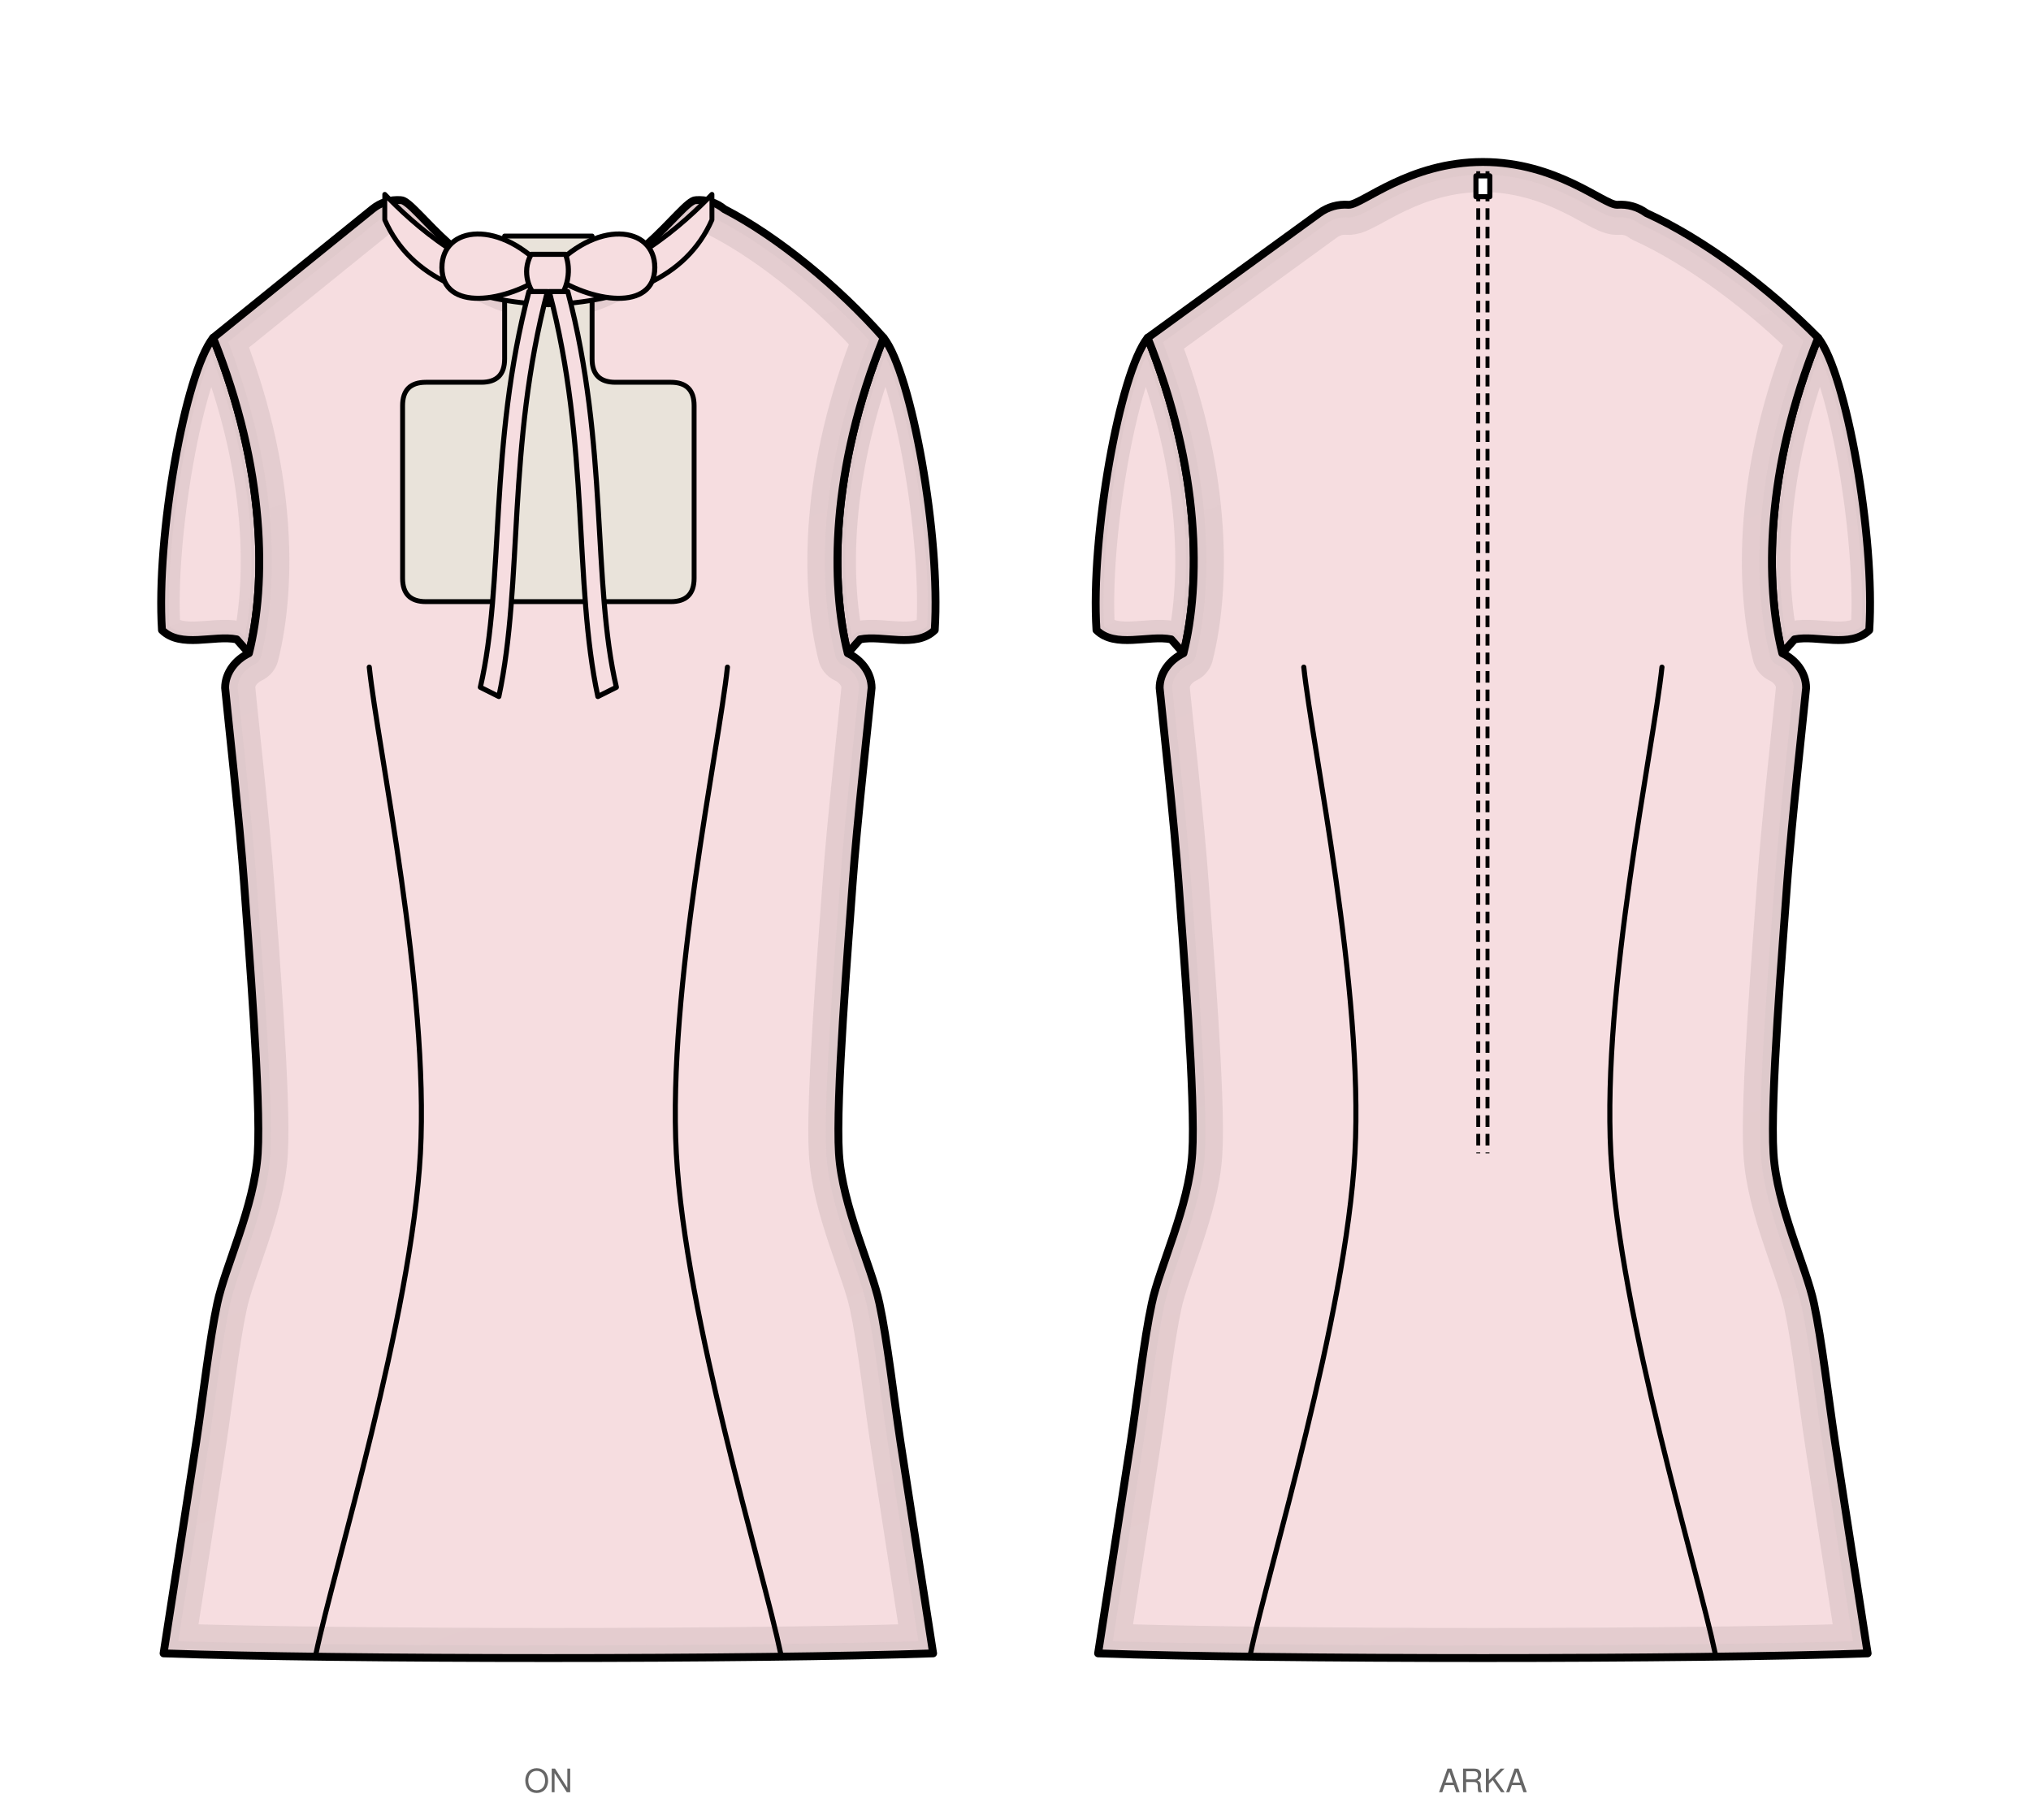
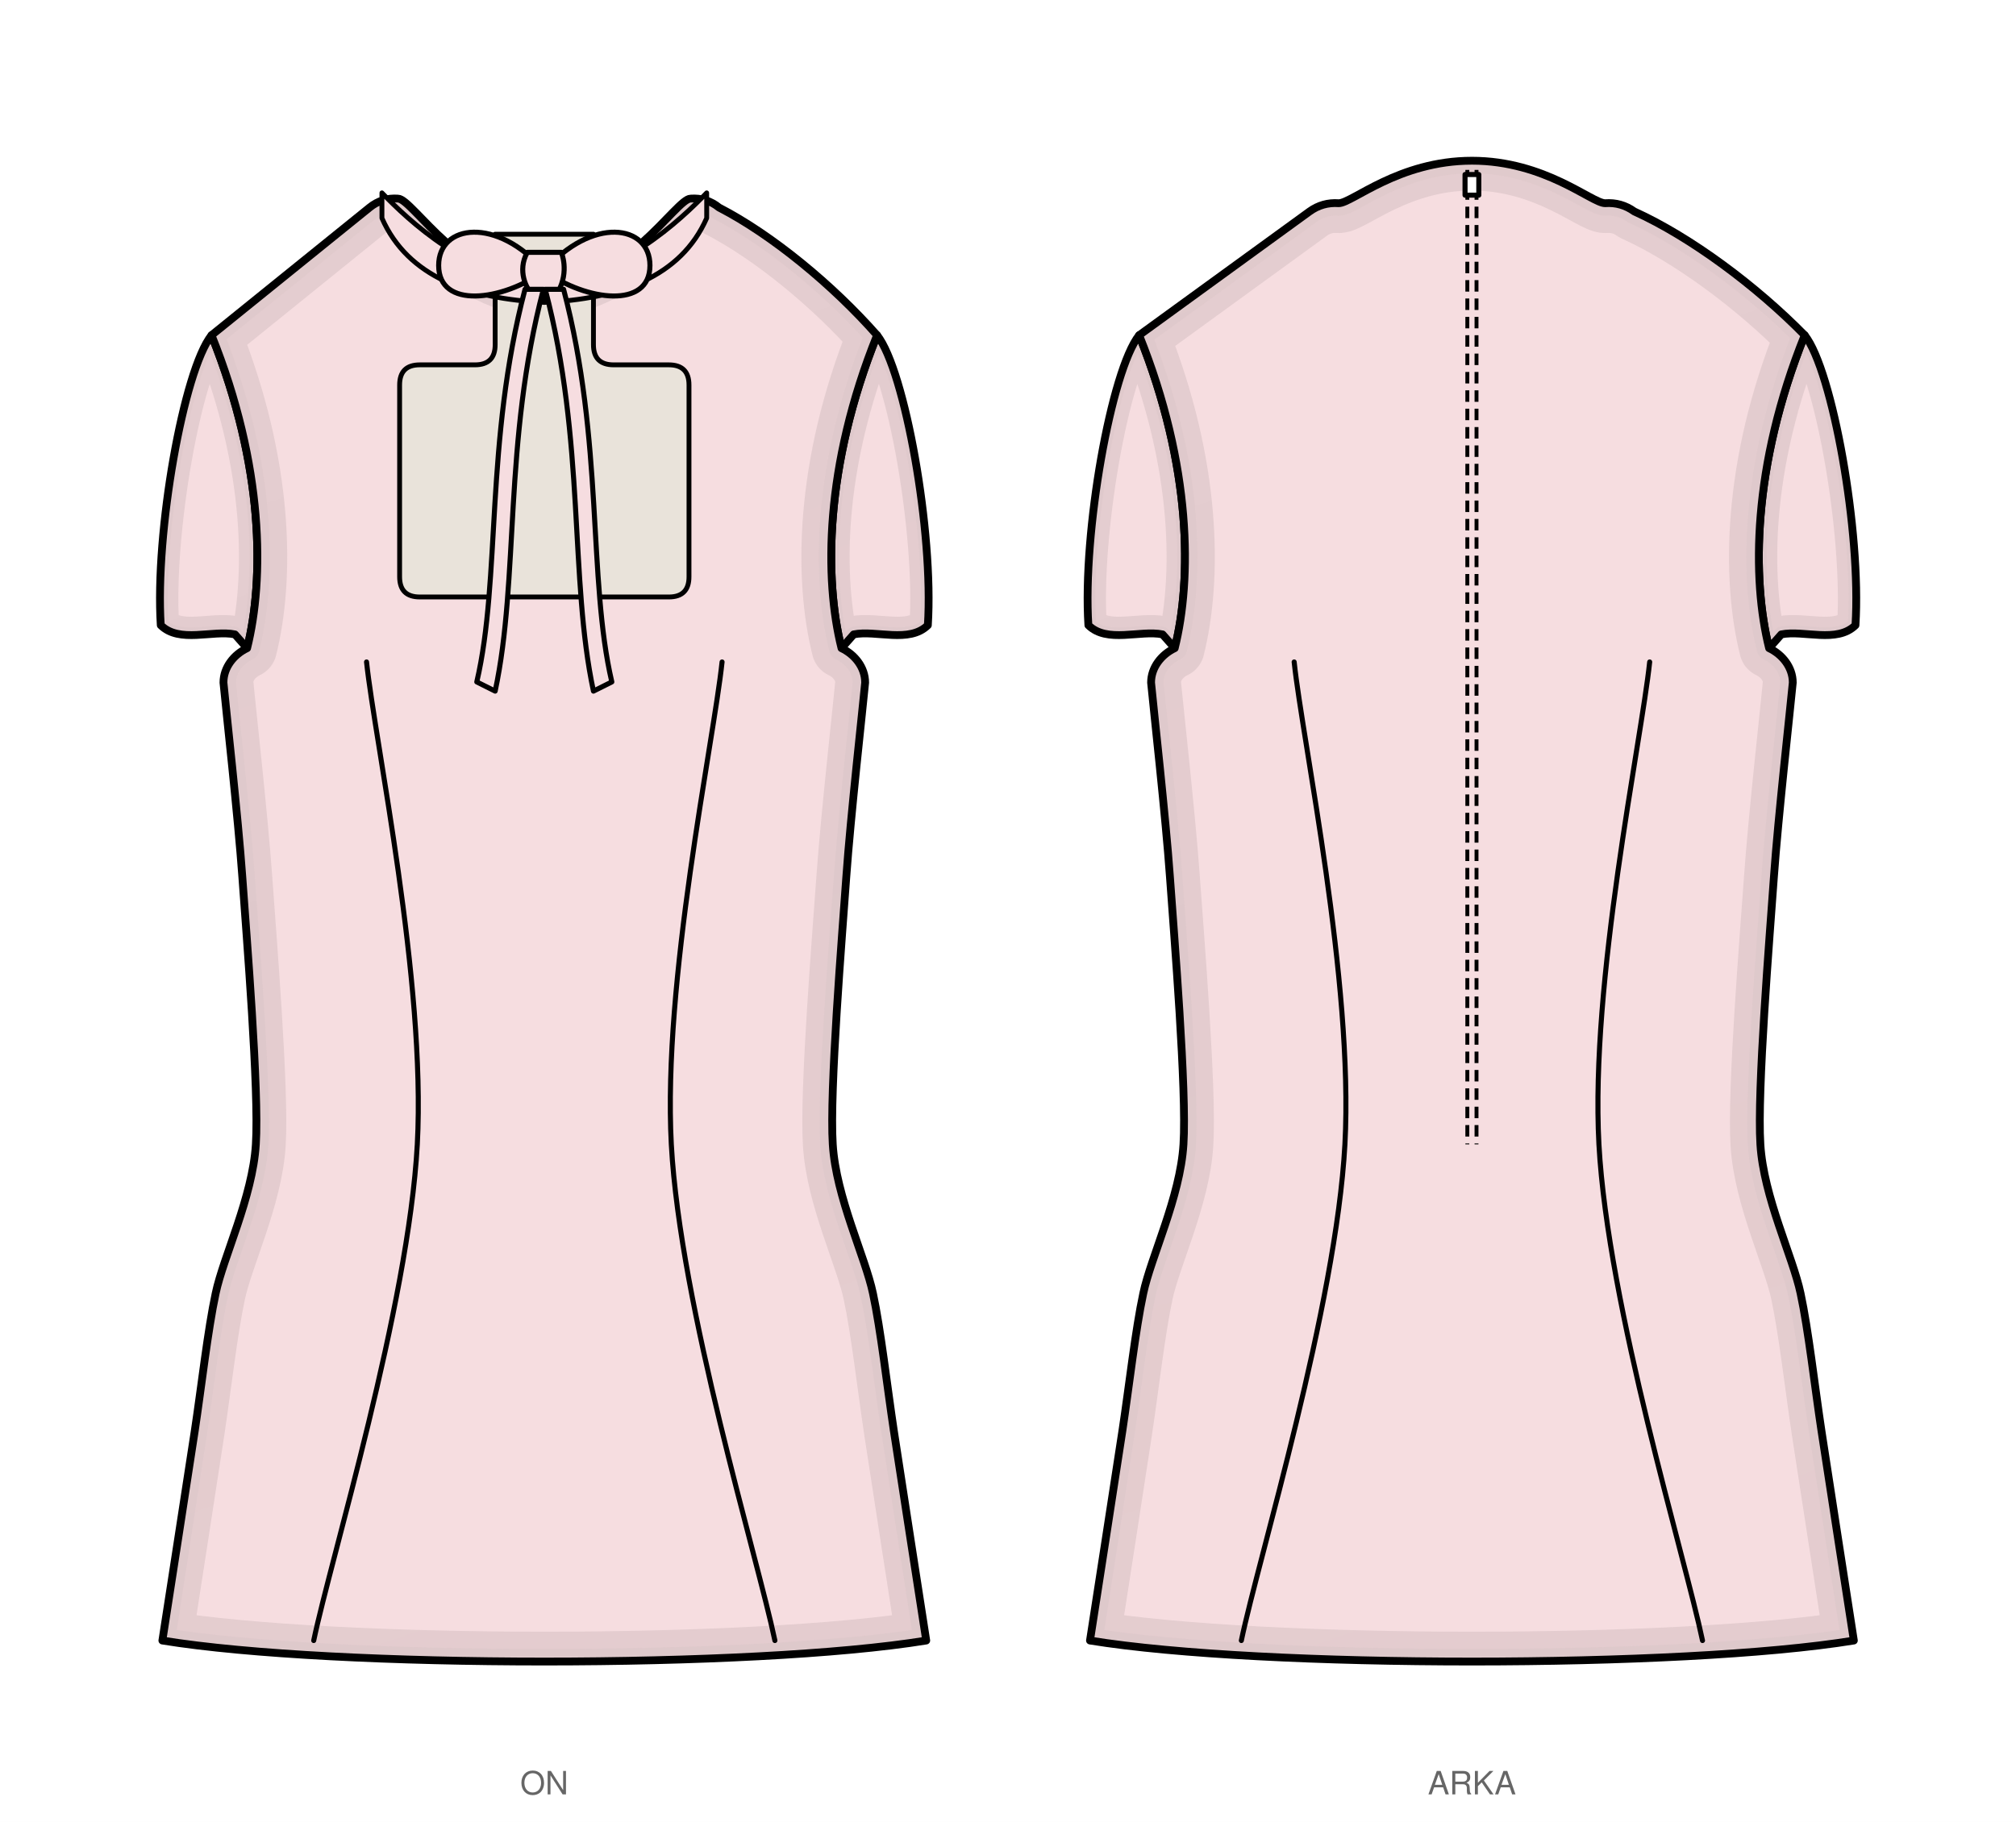
- <svg xmlns="http://www.w3.org/2000/svg" viewBox="0 0 877.8 786.5" width="877.8mm" height="786.5mm" data-siluet="v1" data-kaynak="8966a923dc6435a486e2c2d478de082db27dd674b1f401feff889bd11e55f903">
-   <rect width="877.8" height="786.5" fill="#fff" />
+ <svg xmlns="http://www.w3.org/2000/svg" viewBox="0 0 877.8 793.5" width="877.8mm" height="793.5mm" data-siluet="v1" data-kaynak="8966a923dc6435a486e2c2d478de082db27dd674b1f401feff889bd11e55f903">
+   <rect width="877.8" height="793.5" fill="#fff" />
  <g transform="translate(237.0 84.0)" data-gorunum="on">
    <clipPath id="kp-kolRon-1">
      <path d="M 144.9 62.0 C 157.0 77.2 169.6 147.9 167.0 188.3 C 158.9 196.3 144.4 190.3 134.7 192.3 L 129.4 198.3 C 121.9 168.3 121.9 119.2 144.9 62.0 Z" />
    </clipPath>
    <path d="M 144.9 62.0 C 157.0 77.2 169.6 147.9 167.0 188.3 C 158.9 196.3 144.4 190.3 134.7 192.3 L 129.4 198.3 C 121.9 168.3 121.9 119.2 144.9 62.0 Z" fill="#f6dde0" stroke="none" />
    <linearGradient id="kp-kolRon-1-g" x1="0" y1="0" x2="0.35" y2="1">
      <stop offset="0" stop-color="#fff" stop-opacity="0" />
      <stop offset="0.45" stop-color="#fff" stop-opacity="0.35" />
      <stop offset="1" stop-color="#fff" stop-opacity="1" />
    </linearGradient>
    <mask id="kp-kolRon-1-m">
      <rect x="-9999" y="-9999" width="19998" height="19998" fill="url(#kp-kolRon-1-g)" />
    </mask>
    <g clip-path="url(#kp-kolRon-1)" mask="url(#kp-kolRon-1-m)">
      <path d="M 144.9 62.0 C 157.0 77.2 169.6 147.9 167.0 188.3 C 158.9 196.3 144.4 190.3 134.7 192.3 L 129.4 198.3 C 121.9 168.3 121.9 119.2 144.9 62.0 Z" fill="none" stroke="#c7b3b5" stroke-width="16" stroke-linejoin="round" stroke-linecap="round" opacity="0.72" />
      <path d="M 144.9 62.0 C 157.0 77.2 169.6 147.9 167.0 188.3 C 158.9 196.3 144.4 190.3 134.7 192.3 L 129.4 198.3 C 121.9 168.3 121.9 119.2 144.9 62.0 Z" fill="none" stroke="#c7b3b5" stroke-width="6.72" stroke-linejoin="round" stroke-linecap="round" opacity="0.58" />
    </g>
    <path d="M 144.9 62.0 C 157.0 77.2 169.6 147.9 167.0 188.3 C 158.9 196.3 144.4 190.3 134.7 192.3 L 129.4 198.3 C 121.9 168.3 121.9 119.2 144.9 62.0 Z" fill="none" stroke="#000" stroke-width="3.4" stroke-linejoin="round" stroke-linecap="round" />
    <clipPath id="kp-kolLon-2">
      <path d="M -144.9 62.0 C -157.0 77.2 -169.6 147.9 -167.0 188.3 C -158.9 196.3 -144.4 190.3 -134.7 192.3 L -129.4 198.3 C -121.9 168.3 -121.9 119.2 -144.9 62.0 Z" />
    </clipPath>
    <path d="M -144.9 62.0 C -157.0 77.2 -169.6 147.9 -167.0 188.3 C -158.9 196.3 -144.4 190.3 -134.7 192.3 L -129.4 198.3 C -121.9 168.3 -121.9 119.2 -144.9 62.0 Z" fill="#f6dde0" stroke="none" />
    <linearGradient id="kp-kolLon-2-g" x1="0" y1="0" x2="0.35" y2="1">
      <stop offset="0" stop-color="#fff" stop-opacity="0" />
      <stop offset="0.45" stop-color="#fff" stop-opacity="0.35" />
      <stop offset="1" stop-color="#fff" stop-opacity="1" />
    </linearGradient>
    <mask id="kp-kolLon-2-m">
      <rect x="-9999" y="-9999" width="19998" height="19998" fill="url(#kp-kolLon-2-g)" />
    </mask>
    <g clip-path="url(#kp-kolLon-2)" mask="url(#kp-kolLon-2-m)">
      <path d="M -144.9 62.0 C -157.0 77.2 -169.6 147.9 -167.0 188.3 C -158.9 196.3 -144.4 190.3 -134.7 192.3 L -129.4 198.3 C -121.9 168.3 -121.9 119.2 -144.9 62.0 Z" fill="none" stroke="#c7b3b5" stroke-width="16" stroke-linejoin="round" stroke-linecap="round" opacity="0.72" />
      <path d="M -144.9 62.0 C -157.0 77.2 -169.6 147.9 -167.0 188.3 C -158.9 196.3 -144.4 190.3 -134.7 192.3 L -129.4 198.3 C -121.9 168.3 -121.9 119.2 -144.9 62.0 Z" fill="none" stroke="#c7b3b5" stroke-width="6.72" stroke-linejoin="round" stroke-linecap="round" opacity="0.58" />
    </g>
    <path d="M -144.9 62.0 C -157.0 77.2 -169.6 147.9 -167.0 188.3 C -158.9 196.3 -144.4 190.3 -134.7 192.3 L -129.4 198.3 C -121.9 168.3 -121.9 119.2 -144.9 62.0 Z" fill="none" stroke="#000" stroke-width="3.4" stroke-linejoin="round" stroke-linecap="round" />
    <clipPath id="kp-govdeon-0">
-       <path d="M 0.0 40.9 C 35.0 40.9 57.3 2.5 63.7 2.5 Q 70.7 2.0 76.1 6.4 C 99.2 18.3 125.7 40.2 144.9 62.0 C 121.9 119.2 121.9 168.3 129.4 198.3 C 135.1 201.0 139.7 206.6 139.7 213.3 C 138.7 224.0 133.3 272.3 131.5 297.8 C 129.7 323.2 124.1 391.4 125.6 414.4 C 127.0 437.4 139.8 463.5 143.1 479.3 C 146.5 495.1 149.3 520.0 152.2 539.2 C 155.1 558.3 164.5 618.9 166.3 630.5 C 91.5 633.2 -91.5 633.2 -166.3 630.5 C -164.5 618.9 -155.1 558.3 -152.2 539.2 C -149.3 520.0 -146.5 495.1 -143.1 479.3 C -139.8 463.5 -127.0 437.4 -125.6 414.4 C -124.1 391.4 -129.7 323.2 -131.5 297.8 C -133.3 272.3 -138.7 224.0 -139.7 213.3 C -139.7 206.6 -135.1 201.0 -129.4 198.3 C -121.9 168.3 -121.9 119.2 -144.9 62.0 L -76.1 6.4 Q -70.7 2.0 -63.7 2.5 C -57.3 2.5 -35.0 40.9 0.0 40.9 Z" />
+       <path d="M 0.0 40.9 C 35.0 40.9 57.3 2.5 63.7 2.5 Q 70.7 2.0 76.1 6.4 C 99.2 18.3 125.7 40.2 144.9 62.0 C 121.9 119.2 121.9 168.3 129.4 198.3 C 135.1 201.0 139.7 206.6 139.7 213.3 C 138.7 224.0 133.3 272.3 131.5 297.8 C 129.7 323.2 124.1 391.4 125.6 414.4 C 127.0 437.4 139.8 463.5 143.1 479.3 C 146.5 495.1 149.3 520.0 152.2 539.2 C 155.1 558.3 164.5 618.9 166.3 630.5 C 91.5 642.7 -91.5 642.7 -166.3 630.5 C -164.5 618.9 -155.1 558.3 -152.2 539.2 C -149.3 520.0 -146.5 495.1 -143.1 479.3 C -139.8 463.5 -127.0 437.4 -125.6 414.4 C -124.1 391.4 -129.7 323.2 -131.5 297.8 C -133.3 272.3 -138.7 224.0 -139.7 213.3 C -139.7 206.6 -135.1 201.0 -129.4 198.3 C -121.9 168.3 -121.9 119.2 -144.9 62.0 L -76.1 6.4 Q -70.7 2.0 -63.7 2.5 C -57.3 2.5 -35.0 40.9 0.0 40.9 Z" />
    </clipPath>
-     <path d="M 0.0 40.9 C 35.0 40.9 57.3 2.5 63.7 2.5 Q 70.7 2.0 76.1 6.4 C 99.2 18.3 125.7 40.2 144.9 62.0 C 121.9 119.2 121.9 168.3 129.4 198.3 C 135.1 201.0 139.7 206.6 139.7 213.3 C 138.7 224.0 133.3 272.3 131.5 297.8 C 129.7 323.2 124.1 391.4 125.6 414.4 C 127.0 437.4 139.8 463.5 143.1 479.3 C 146.5 495.1 149.3 520.0 152.2 539.2 C 155.1 558.3 164.5 618.9 166.3 630.5 C 91.5 633.2 -91.5 633.2 -166.3 630.5 C -164.5 618.9 -155.1 558.3 -152.2 539.2 C -149.3 520.0 -146.5 495.1 -143.1 479.3 C -139.8 463.5 -127.0 437.4 -125.6 414.4 C -124.1 391.4 -129.7 323.2 -131.5 297.8 C -133.3 272.3 -138.7 224.0 -139.7 213.3 C -139.7 206.6 -135.1 201.0 -129.4 198.3 C -121.9 168.3 -121.9 119.2 -144.9 62.0 L -76.1 6.4 Q -70.7 2.0 -63.7 2.5 C -57.3 2.5 -35.0 40.9 0.0 40.9 Z" fill="#f6dde0" stroke="none" />
+     <path d="M 0.0 40.9 C 35.0 40.9 57.3 2.5 63.7 2.5 Q 70.7 2.0 76.1 6.4 C 99.2 18.3 125.7 40.2 144.9 62.0 C 121.9 119.2 121.9 168.3 129.4 198.3 C 135.1 201.0 139.7 206.6 139.7 213.3 C 138.7 224.0 133.3 272.3 131.5 297.8 C 129.7 323.2 124.1 391.4 125.6 414.4 C 127.0 437.4 139.8 463.5 143.1 479.3 C 146.5 495.1 149.3 520.0 152.2 539.2 C 155.1 558.3 164.5 618.9 166.3 630.5 C 91.5 642.7 -91.5 642.7 -166.3 630.5 C -164.5 618.9 -155.1 558.3 -152.2 539.2 C -149.3 520.0 -146.5 495.1 -143.1 479.3 C -139.8 463.5 -127.0 437.4 -125.6 414.4 C -124.1 391.4 -129.7 323.2 -131.5 297.8 C -133.3 272.3 -138.7 224.0 -139.7 213.3 C -139.7 206.6 -135.1 201.0 -129.4 198.3 C -121.9 168.3 -121.9 119.2 -144.9 62.0 L -76.1 6.4 Q -70.7 2.0 -63.7 2.5 C -57.3 2.5 -35.0 40.9 0.0 40.9 Z" fill="#f6dde0" stroke="none" />
    <linearGradient id="kp-govdeon-0-g" x1="0" y1="0" x2="0.35" y2="1">
      <stop offset="0" stop-color="#fff" stop-opacity="0" />
      <stop offset="0.45" stop-color="#fff" stop-opacity="0.35" />
      <stop offset="1" stop-color="#fff" stop-opacity="1" />
    </linearGradient>
    <mask id="kp-govdeon-0-m">
      <rect x="-9999" y="-9999" width="19998" height="19998" fill="url(#kp-govdeon-0-g)" />
    </mask>
    <g clip-path="url(#kp-govdeon-0)" mask="url(#kp-govdeon-0-m)">
-       <path d="M 0.0 40.9 C 35.0 40.9 57.3 2.5 63.7 2.5 Q 70.7 2.0 76.1 6.4 C 99.2 18.3 125.7 40.2 144.9 62.0 C 121.9 119.2 121.9 168.3 129.4 198.3 C 135.1 201.0 139.7 206.6 139.7 213.3 C 138.7 224.0 133.3 272.3 131.5 297.8 C 129.7 323.2 124.1 391.4 125.6 414.4 C 127.0 437.4 139.8 463.5 143.1 479.3 C 146.5 495.1 149.3 520.0 152.2 539.2 C 155.1 558.3 164.5 618.9 166.3 630.5 C 91.5 633.2 -91.5 633.2 -166.3 630.5 C -164.5 618.9 -155.1 558.3 -152.2 539.2 C -149.3 520.0 -146.5 495.1 -143.1 479.3 C -139.8 463.5 -127.0 437.4 -125.6 414.4 C -124.1 391.4 -129.7 323.2 -131.5 297.8 C -133.3 272.3 -138.7 224.0 -139.7 213.3 C -139.7 206.6 -135.1 201.0 -129.4 198.3 C -121.9 168.3 -121.9 119.2 -144.9 62.0 L -76.1 6.4 Q -70.7 2.0 -63.7 2.5 C -57.3 2.5 -35.0 40.9 0.0 40.9 Z" fill="none" stroke="#c7b3b5" stroke-width="26" stroke-linejoin="round" stroke-linecap="round" opacity="0.72" />
-       <path d="M 0.0 40.9 C 35.0 40.9 57.3 2.5 63.7 2.5 Q 70.7 2.0 76.1 6.4 C 99.2 18.3 125.7 40.2 144.9 62.0 C 121.9 119.2 121.9 168.3 129.4 198.3 C 135.1 201.0 139.7 206.6 139.7 213.3 C 138.7 224.0 133.3 272.3 131.5 297.8 C 129.7 323.2 124.1 391.4 125.6 414.4 C 127.0 437.4 139.8 463.5 143.1 479.3 C 146.5 495.1 149.3 520.0 152.2 539.2 C 155.1 558.3 164.5 618.9 166.3 630.5 C 91.5 633.2 -91.5 633.2 -166.3 630.5 C -164.5 618.9 -155.1 558.3 -152.2 539.2 C -149.3 520.0 -146.5 495.1 -143.1 479.3 C -139.8 463.5 -127.0 437.4 -125.6 414.4 C -124.1 391.4 -129.7 323.2 -131.5 297.8 C -133.3 272.3 -138.7 224.0 -139.7 213.3 C -139.7 206.6 -135.1 201.0 -129.4 198.3 C -121.9 168.3 -121.9 119.2 -144.9 62.0 L -76.1 6.4 Q -70.7 2.0 -63.7 2.5 C -57.3 2.5 -35.0 40.9 0.0 40.9 Z" fill="none" stroke="#c7b3b5" stroke-width="10.92" stroke-linejoin="round" stroke-linecap="round" opacity="0.58" />
+       <path d="M 0.0 40.9 C 35.0 40.9 57.3 2.5 63.7 2.5 Q 70.7 2.0 76.1 6.4 C 99.2 18.3 125.7 40.2 144.9 62.0 C 121.9 119.2 121.9 168.3 129.4 198.3 C 135.1 201.0 139.7 206.6 139.7 213.3 C 138.7 224.0 133.3 272.3 131.5 297.8 C 129.7 323.2 124.1 391.4 125.6 414.4 C 127.0 437.4 139.8 463.5 143.1 479.3 C 146.5 495.1 149.3 520.0 152.2 539.2 C 155.1 558.3 164.5 618.9 166.3 630.5 C 91.5 642.7 -91.5 642.7 -166.3 630.5 C -164.5 618.9 -155.1 558.3 -152.2 539.2 C -149.3 520.0 -146.5 495.1 -143.1 479.3 C -139.8 463.5 -127.0 437.4 -125.6 414.4 C -124.1 391.4 -129.7 323.2 -131.5 297.8 C -133.3 272.3 -138.7 224.0 -139.7 213.3 C -139.7 206.6 -135.1 201.0 -129.4 198.3 C -121.9 168.3 -121.9 119.2 -144.9 62.0 L -76.1 6.4 Q -70.7 2.0 -63.7 2.5 C -57.3 2.5 -35.0 40.9 0.0 40.9 Z" fill="none" stroke="#c7b3b5" stroke-width="26" stroke-linejoin="round" stroke-linecap="round" opacity="0.72" />
+       <path d="M 0.0 40.9 C 35.0 40.9 57.3 2.5 63.7 2.5 Q 70.7 2.0 76.1 6.4 C 99.2 18.3 125.7 40.2 144.9 62.0 C 121.9 119.2 121.9 168.3 129.4 198.3 C 135.1 201.0 139.7 206.6 139.7 213.3 C 138.7 224.0 133.3 272.3 131.5 297.8 C 129.7 323.2 124.1 391.4 125.6 414.4 C 127.0 437.4 139.8 463.5 143.1 479.3 C 146.5 495.1 149.3 520.0 152.2 539.2 C 155.1 558.3 164.5 618.9 166.3 630.5 C 91.5 642.7 -91.5 642.7 -166.3 630.5 C -164.5 618.9 -155.1 558.3 -152.2 539.2 C -149.3 520.0 -146.5 495.1 -143.1 479.3 C -139.8 463.5 -127.0 437.4 -125.6 414.4 C -124.1 391.4 -129.7 323.2 -131.5 297.8 C -133.3 272.3 -138.7 224.0 -139.7 213.3 C -139.7 206.6 -135.1 201.0 -129.4 198.3 C -121.9 168.3 -121.9 119.2 -144.9 62.0 L -76.1 6.4 Q -70.7 2.0 -63.7 2.5 C -57.3 2.5 -35.0 40.9 0.0 40.9 Z" fill="none" stroke="#c7b3b5" stroke-width="10.92" stroke-linejoin="round" stroke-linecap="round" opacity="0.58" />
    </g>
-     <path d="M 0.0 40.9 C 35.0 40.9 57.3 2.5 63.7 2.5 Q 70.7 2.0 76.1 6.4 C 99.2 18.3 125.7 40.2 144.9 62.0 C 121.9 119.2 121.9 168.3 129.4 198.3 C 135.1 201.0 139.7 206.6 139.7 213.3 C 138.7 224.0 133.3 272.3 131.5 297.8 C 129.7 323.2 124.1 391.4 125.6 414.4 C 127.0 437.4 139.8 463.5 143.1 479.3 C 146.5 495.1 149.3 520.0 152.2 539.2 C 155.1 558.3 164.5 618.9 166.3 630.5 C 91.5 633.2 -91.5 633.2 -166.3 630.5 C -164.5 618.9 -155.1 558.3 -152.2 539.2 C -149.3 520.0 -146.5 495.1 -143.1 479.3 C -139.8 463.5 -127.0 437.4 -125.6 414.4 C -124.1 391.4 -129.7 323.2 -131.5 297.8 C -133.3 272.3 -138.7 224.0 -139.7 213.3 C -139.7 206.6 -135.1 201.0 -129.4 198.3 C -121.9 168.3 -121.9 119.2 -144.9 62.0 L -76.1 6.4 Q -70.7 2.0 -63.7 2.5 C -57.3 2.5 -35.0 40.9 0.0 40.9 Z" fill="none" stroke="#000" stroke-width="3.4" stroke-linejoin="round" stroke-linecap="round" />
-     <path d="M 18.9 18.0 L 18.9 71.1 Q 18.9 81.2 29.0 81.2 L 52.9 81.2 Q 63.0 81.2 63.0 91.3 L 63.0 165.9 Q 63.0 176.0 52.9 176.0 L -52.9 176.0 Q -63.0 176.0 -63.0 165.9 L -63.0 91.3 Q -63.0 81.2 -52.9 81.2 L -29.0 81.2 Q -18.9 81.2 -18.9 71.1 L -18.9 18.0 Z" fill="#e9e3da" stroke="#000" stroke-width="2.108" stroke-linejoin="round" stroke-linecap="round" />
+     <path d="M 0.0 40.9 C 35.0 40.9 57.3 2.5 63.7 2.5 Q 70.7 2.0 76.1 6.4 C 99.2 18.3 125.7 40.2 144.9 62.0 C 121.9 119.2 121.9 168.3 129.4 198.3 C 135.1 201.0 139.7 206.6 139.7 213.3 C 138.7 224.0 133.3 272.3 131.5 297.8 C 129.7 323.2 124.1 391.4 125.6 414.4 C 127.0 437.4 139.8 463.5 143.1 479.3 C 146.5 495.1 149.3 520.0 152.2 539.2 C 155.1 558.3 164.5 618.9 166.3 630.5 C 91.5 642.7 -91.5 642.7 -166.3 630.5 C -164.5 618.9 -155.1 558.3 -152.2 539.2 C -149.3 520.0 -146.5 495.1 -143.1 479.3 C -139.8 463.5 -127.0 437.4 -125.6 414.4 C -124.1 391.4 -129.7 323.2 -131.5 297.8 C -133.3 272.3 -138.7 224.0 -139.7 213.3 C -139.7 206.6 -135.1 201.0 -129.4 198.3 C -121.9 168.3 -121.9 119.2 -144.9 62.0 L -76.1 6.4 Q -70.7 2.0 -63.7 2.5 C -57.3 2.5 -35.0 40.9 0.0 40.9 Z" fill="none" stroke="#000" stroke-width="3.4" stroke-linejoin="round" stroke-linecap="round" />
+     <path d="M 21.4 18.0 L 21.4 66.1 Q 21.4 74.9 30.2 74.9 L 54.2 74.9 Q 63.0 74.9 63.0 83.7 L 63.0 167.2 Q 63.0 176.0 54.2 176.0 L -54.2 176.0 Q -63.0 176.0 -63.0 167.2 L -63.0 83.7 Q -63.0 74.9 -54.2 74.9 L -30.2 74.9 Q -21.4 74.9 -21.4 66.1 L -21.4 18.0 Z" fill="#e9e3da" stroke="#000" stroke-width="2.108" stroke-linejoin="round" stroke-linecap="round" />
    <path d="M 77.4 204.3 C 73.7 239.3 51.5 343.4 55.3 414.4 C 59.2 485.4 92.9 594.5 100.4 630.5" fill="none" stroke="#000" stroke-width="2.2" stroke-linecap="round" />
    <path d="M -77.4 204.3 C -73.7 239.3 -51.5 343.4 -55.3 414.4 C -59.2 485.4 -92.9 594.5 -100.4 630.5" fill="none" stroke="#000" stroke-width="2.2" stroke-linecap="round" />
    <path d="M 0.0 38.9 C 32.5 37.3 59.4 11.7 70.7 0.0 L 70.7 11.0 C 59.4 36.7 32.5 46.2 0.0 47.7 Z" fill="#f6dde0" stroke="#000" stroke-width="2.108" stroke-linejoin="round" stroke-linecap="round" />
    <path d="M 0.0 38.9 C -32.5 37.3 -59.4 11.7 -70.7 0.0 L -70.7 11.0 C -59.4 36.7 -32.5 46.2 0.0 47.7 Z" fill="#f6dde0" stroke="#000" stroke-width="2.108" stroke-linejoin="round" stroke-linecap="round" />
    <path d="M 0.0 34.0 C -20.7 10.1 -46.0 13.7 -46.0 31.6 C -46.0 50.7 -18.4 47.2 0.0 34.0 Z M 0.0 34.0 C 20.7 10.1 46.0 13.7 46.0 31.6 C 46.0 50.7 18.4 47.2 0.0 34.0 Z" fill="#f6dde0" stroke="#000" stroke-width="2.2" stroke-linecap="round" stroke-linejoin="round" />
    <path d="M -7.4 25.9 C -12.0 34.0 -7.4 42.1 -6.0 43.1 L 6.0 43.1 C 11.0 34.0 7.4 25.9 7.4 25.9 Z" fill="#f6dde0" stroke="#000" stroke-width="2.2" stroke-linecap="round" stroke-linejoin="round" />
    <path d="M -0.4 42.0 C -17.9 108.5 -10.9 168.0 -21.4 217.0 L -29.4 213.0 C -18.9 168.0 -25.9 108.5 -8.4 42.0 Z" fill="#f6dde0" stroke="#000" stroke-width="2.2" stroke-linejoin="round" stroke-linecap="round" />
    <path d="M 0.4 42.0 C 17.9 108.5 10.9 168.0 21.4 217.0 L 29.4 213.0 C 18.9 168.0 25.9 108.5 8.4 42.0 Z" fill="#f6dde0" stroke="#000" stroke-width="2.2" stroke-linejoin="round" stroke-linecap="round" />
  </g>
-   <text x="237.0" y="774.5" font-family="Helvetica, Arial, sans-serif" font-size="14" text-anchor="middle" fill="#666">ON</text>
+   <text x="237.0" y="781.5" font-family="Helvetica, Arial, sans-serif" font-size="14" text-anchor="middle" fill="#666">ON</text>
  <g transform="translate(640.9 84.0)" data-gorunum="arka">
    <clipPath id="kp-kolRarka-4">
      <path d="M 144.9 62.0 C 157.0 77.2 169.6 147.9 167.0 188.3 C 158.9 196.3 144.4 190.3 134.7 192.3 L 129.4 198.3 C 121.9 168.3 121.9 119.2 144.9 62.0 Z" />
    </clipPath>
    <path d="M 144.9 62.0 C 157.0 77.2 169.6 147.9 167.0 188.3 C 158.9 196.3 144.4 190.3 134.7 192.3 L 129.4 198.3 C 121.9 168.3 121.9 119.2 144.9 62.0 Z" fill="#f6dde0" stroke="none" />
    <linearGradient id="kp-kolRarka-4-g" x1="0" y1="0" x2="0.35" y2="1">
      <stop offset="0" stop-color="#fff" stop-opacity="0" />
      <stop offset="0.45" stop-color="#fff" stop-opacity="0.35" />
      <stop offset="1" stop-color="#fff" stop-opacity="1" />
    </linearGradient>
    <mask id="kp-kolRarka-4-m">
      <rect x="-9999" y="-9999" width="19998" height="19998" fill="url(#kp-kolRarka-4-g)" />
    </mask>
    <g clip-path="url(#kp-kolRarka-4)" mask="url(#kp-kolRarka-4-m)">
      <path d="M 144.9 62.0 C 157.0 77.2 169.6 147.9 167.0 188.3 C 158.9 196.3 144.4 190.3 134.7 192.3 L 129.4 198.3 C 121.9 168.3 121.9 119.2 144.9 62.0 Z" fill="none" stroke="#c7b3b5" stroke-width="16" stroke-linejoin="round" stroke-linecap="round" opacity="0.72" />
      <path d="M 144.9 62.0 C 157.0 77.2 169.6 147.9 167.0 188.3 C 158.9 196.3 144.4 190.3 134.7 192.3 L 129.4 198.3 C 121.9 168.3 121.9 119.2 144.9 62.0 Z" fill="none" stroke="#c7b3b5" stroke-width="6.72" stroke-linejoin="round" stroke-linecap="round" opacity="0.58" />
    </g>
    <path d="M 144.9 62.0 C 157.0 77.2 169.6 147.9 167.0 188.3 C 158.9 196.3 144.4 190.3 134.7 192.3 L 129.4 198.3 C 121.9 168.3 121.9 119.2 144.9 62.0 Z" fill="none" stroke="#000" stroke-width="3.4" stroke-linejoin="round" stroke-linecap="round" />
    <clipPath id="kp-kolLarka-5">
      <path d="M -144.9 62.0 C -157.0 77.2 -169.6 147.9 -167.0 188.3 C -158.9 196.3 -144.4 190.3 -134.7 192.3 L -129.4 198.3 C -121.9 168.3 -121.9 119.2 -144.9 62.0 Z" />
    </clipPath>
    <path d="M -144.9 62.0 C -157.0 77.2 -169.6 147.9 -167.0 188.3 C -158.9 196.3 -144.4 190.3 -134.7 192.3 L -129.4 198.3 C -121.9 168.3 -121.9 119.2 -144.9 62.0 Z" fill="#f6dde0" stroke="none" />
    <linearGradient id="kp-kolLarka-5-g" x1="0" y1="0" x2="0.35" y2="1">
      <stop offset="0" stop-color="#fff" stop-opacity="0" />
      <stop offset="0.45" stop-color="#fff" stop-opacity="0.35" />
      <stop offset="1" stop-color="#fff" stop-opacity="1" />
    </linearGradient>
    <mask id="kp-kolLarka-5-m">
      <rect x="-9999" y="-9999" width="19998" height="19998" fill="url(#kp-kolLarka-5-g)" />
    </mask>
    <g clip-path="url(#kp-kolLarka-5)" mask="url(#kp-kolLarka-5-m)">
      <path d="M -144.9 62.0 C -157.0 77.2 -169.6 147.9 -167.0 188.3 C -158.9 196.3 -144.4 190.3 -134.7 192.3 L -129.4 198.3 C -121.9 168.3 -121.9 119.2 -144.9 62.0 Z" fill="none" stroke="#c7b3b5" stroke-width="16" stroke-linejoin="round" stroke-linecap="round" opacity="0.72" />
      <path d="M -144.9 62.0 C -157.0 77.2 -169.6 147.9 -167.0 188.3 C -158.9 196.3 -144.4 190.3 -134.7 192.3 L -129.4 198.3 C -121.9 168.3 -121.9 119.2 -144.9 62.0 Z" fill="none" stroke="#c7b3b5" stroke-width="6.72" stroke-linejoin="round" stroke-linecap="round" opacity="0.58" />
    </g>
    <path d="M -144.9 62.0 C -157.0 77.2 -169.6 147.9 -167.0 188.3 C -158.9 196.3 -144.4 190.3 -134.7 192.3 L -129.4 198.3 C -121.9 168.3 -121.9 119.2 -144.9 62.0 Z" fill="none" stroke="#000" stroke-width="3.4" stroke-linejoin="round" stroke-linecap="round" />
    <clipPath id="kp-govdearka-3">
-       <path d="M 0.0 -14.0 C 31.9 -14.0 52.2 4.5 58.0 4.5 Q 65.0 4.0 70.7 8.1 C 95.4 19.3 123.9 40.6 144.9 62.0 C 121.9 119.2 121.9 168.3 129.4 198.3 C 135.1 201.0 139.7 206.6 139.7 213.3 C 138.7 224.0 133.3 272.3 131.5 297.8 C 129.7 323.2 124.1 391.4 125.6 414.4 C 127.0 437.4 139.8 463.5 143.1 479.3 C 146.5 495.1 149.3 520.0 152.2 539.2 C 155.1 558.3 164.5 618.9 166.3 630.5 C 91.5 633.2 -91.5 633.2 -166.3 630.5 C -164.5 618.9 -155.1 558.3 -152.2 539.2 C -149.3 520.0 -146.5 495.1 -143.1 479.3 C -139.8 463.5 -127.0 437.4 -125.6 414.4 C -124.1 391.4 -129.7 323.2 -131.5 297.8 C -133.3 272.3 -138.7 224.0 -139.7 213.3 C -139.7 206.6 -135.1 201.0 -129.4 198.3 C -121.9 168.3 -121.9 119.2 -144.9 62.0 L -70.7 8.1 Q -65.0 4.0 -58.0 4.5 C -52.2 4.5 -31.9 -14.0 0.0 -14.0 Z" />
+       <path d="M 0.0 -14.0 C 31.9 -14.0 52.2 4.5 58.0 4.5 Q 65.0 4.0 70.7 8.1 C 95.4 19.3 123.9 40.6 144.9 62.0 C 121.9 119.2 121.9 168.3 129.4 198.3 C 135.1 201.0 139.7 206.6 139.7 213.3 C 138.7 224.0 133.3 272.3 131.5 297.8 C 129.7 323.2 124.1 391.4 125.6 414.4 C 127.0 437.4 139.8 463.5 143.1 479.3 C 146.5 495.1 149.3 520.0 152.2 539.2 C 155.1 558.3 164.5 618.9 166.3 630.5 C 91.5 642.7 -91.5 642.7 -166.3 630.5 C -164.5 618.9 -155.1 558.3 -152.2 539.2 C -149.3 520.0 -146.5 495.1 -143.1 479.3 C -139.8 463.5 -127.0 437.4 -125.6 414.4 C -124.1 391.4 -129.7 323.2 -131.5 297.8 C -133.3 272.3 -138.7 224.0 -139.7 213.3 C -139.7 206.6 -135.1 201.0 -129.4 198.3 C -121.9 168.3 -121.9 119.2 -144.9 62.0 L -70.7 8.1 Q -65.0 4.0 -58.0 4.5 C -52.2 4.5 -31.9 -14.0 0.0 -14.0 Z" />
    </clipPath>
-     <path d="M 0.0 -14.0 C 31.9 -14.0 52.2 4.5 58.0 4.5 Q 65.0 4.0 70.7 8.1 C 95.4 19.3 123.9 40.6 144.9 62.0 C 121.9 119.2 121.9 168.3 129.4 198.3 C 135.1 201.0 139.7 206.6 139.7 213.3 C 138.7 224.0 133.3 272.3 131.5 297.8 C 129.7 323.2 124.1 391.4 125.6 414.4 C 127.0 437.4 139.8 463.5 143.1 479.3 C 146.5 495.1 149.3 520.0 152.2 539.2 C 155.1 558.3 164.5 618.9 166.3 630.5 C 91.5 633.2 -91.5 633.2 -166.3 630.5 C -164.5 618.9 -155.1 558.3 -152.2 539.2 C -149.3 520.0 -146.5 495.1 -143.1 479.3 C -139.8 463.5 -127.0 437.4 -125.6 414.4 C -124.1 391.4 -129.7 323.2 -131.5 297.8 C -133.3 272.3 -138.7 224.0 -139.7 213.3 C -139.7 206.6 -135.1 201.0 -129.4 198.3 C -121.9 168.3 -121.9 119.2 -144.9 62.0 L -70.7 8.1 Q -65.0 4.0 -58.0 4.5 C -52.2 4.5 -31.9 -14.0 0.0 -14.0 Z" fill="#f6dde0" stroke="none" />
+     <path d="M 0.0 -14.0 C 31.9 -14.0 52.2 4.5 58.0 4.5 Q 65.0 4.0 70.7 8.1 C 95.4 19.3 123.9 40.6 144.9 62.0 C 121.9 119.2 121.9 168.3 129.4 198.3 C 135.1 201.0 139.7 206.6 139.7 213.3 C 138.7 224.0 133.3 272.3 131.5 297.8 C 129.7 323.2 124.1 391.4 125.6 414.4 C 127.0 437.4 139.8 463.5 143.1 479.3 C 146.5 495.1 149.3 520.0 152.2 539.2 C 155.1 558.3 164.5 618.9 166.3 630.5 C 91.5 642.7 -91.5 642.7 -166.3 630.5 C -164.5 618.9 -155.1 558.3 -152.2 539.2 C -149.3 520.0 -146.5 495.1 -143.1 479.3 C -139.8 463.5 -127.0 437.4 -125.6 414.4 C -124.1 391.4 -129.7 323.2 -131.5 297.8 C -133.3 272.3 -138.7 224.0 -139.7 213.3 C -139.7 206.6 -135.1 201.0 -129.4 198.3 C -121.9 168.3 -121.9 119.2 -144.9 62.0 L -70.7 8.1 Q -65.0 4.0 -58.0 4.5 C -52.2 4.5 -31.9 -14.0 0.0 -14.0 Z" fill="#f6dde0" stroke="none" />
    <linearGradient id="kp-govdearka-3-g" x1="0" y1="0" x2="0.35" y2="1">
      <stop offset="0" stop-color="#fff" stop-opacity="0" />
      <stop offset="0.45" stop-color="#fff" stop-opacity="0.35" />
      <stop offset="1" stop-color="#fff" stop-opacity="1" />
    </linearGradient>
    <mask id="kp-govdearka-3-m">
      <rect x="-9999" y="-9999" width="19998" height="19998" fill="url(#kp-govdearka-3-g)" />
    </mask>
    <g clip-path="url(#kp-govdearka-3)" mask="url(#kp-govdearka-3-m)">
-       <path d="M 0.0 -14.0 C 31.9 -14.0 52.2 4.5 58.0 4.5 Q 65.0 4.0 70.7 8.1 C 95.4 19.3 123.9 40.6 144.9 62.0 C 121.9 119.2 121.9 168.3 129.4 198.3 C 135.1 201.0 139.7 206.6 139.7 213.3 C 138.7 224.0 133.3 272.3 131.5 297.8 C 129.7 323.2 124.1 391.4 125.6 414.4 C 127.0 437.4 139.8 463.5 143.1 479.3 C 146.5 495.1 149.3 520.0 152.2 539.2 C 155.1 558.3 164.5 618.9 166.3 630.5 C 91.5 633.2 -91.5 633.2 -166.3 630.5 C -164.5 618.9 -155.1 558.3 -152.2 539.2 C -149.3 520.0 -146.5 495.1 -143.1 479.3 C -139.8 463.5 -127.0 437.4 -125.6 414.4 C -124.1 391.4 -129.7 323.2 -131.5 297.8 C -133.3 272.3 -138.7 224.0 -139.7 213.3 C -139.7 206.6 -135.1 201.0 -129.4 198.3 C -121.9 168.3 -121.9 119.2 -144.9 62.0 L -70.7 8.1 Q -65.0 4.0 -58.0 4.5 C -52.2 4.5 -31.9 -14.0 0.0 -14.0 Z" fill="none" stroke="#c7b3b5" stroke-width="26" stroke-linejoin="round" stroke-linecap="round" opacity="0.72" />
-       <path d="M 0.0 -14.0 C 31.9 -14.0 52.2 4.5 58.0 4.5 Q 65.0 4.0 70.7 8.1 C 95.4 19.3 123.9 40.6 144.9 62.0 C 121.9 119.2 121.9 168.3 129.4 198.3 C 135.1 201.0 139.7 206.6 139.7 213.3 C 138.7 224.0 133.3 272.3 131.5 297.8 C 129.7 323.2 124.1 391.4 125.6 414.4 C 127.0 437.4 139.8 463.5 143.1 479.3 C 146.5 495.1 149.3 520.0 152.2 539.2 C 155.1 558.3 164.5 618.9 166.3 630.5 C 91.5 633.2 -91.5 633.2 -166.3 630.5 C -164.5 618.9 -155.1 558.3 -152.2 539.2 C -149.3 520.0 -146.5 495.1 -143.1 479.3 C -139.8 463.5 -127.0 437.4 -125.6 414.4 C -124.1 391.4 -129.7 323.2 -131.5 297.8 C -133.3 272.3 -138.7 224.0 -139.7 213.3 C -139.7 206.6 -135.1 201.0 -129.4 198.3 C -121.9 168.3 -121.9 119.2 -144.9 62.0 L -70.7 8.1 Q -65.0 4.0 -58.0 4.5 C -52.2 4.5 -31.9 -14.0 0.0 -14.0 Z" fill="none" stroke="#c7b3b5" stroke-width="10.92" stroke-linejoin="round" stroke-linecap="round" opacity="0.58" />
+       <path d="M 0.0 -14.0 C 31.9 -14.0 52.2 4.5 58.0 4.5 Q 65.0 4.0 70.7 8.1 C 95.4 19.3 123.9 40.6 144.9 62.0 C 121.9 119.2 121.9 168.3 129.4 198.3 C 135.1 201.0 139.7 206.6 139.7 213.3 C 138.7 224.0 133.3 272.3 131.5 297.8 C 129.7 323.2 124.1 391.4 125.6 414.4 C 127.0 437.4 139.8 463.5 143.1 479.3 C 146.5 495.1 149.3 520.0 152.2 539.2 C 155.1 558.3 164.5 618.9 166.3 630.5 C 91.5 642.7 -91.5 642.7 -166.3 630.5 C -164.5 618.9 -155.1 558.3 -152.2 539.2 C -149.3 520.0 -146.5 495.1 -143.1 479.3 C -139.8 463.5 -127.0 437.4 -125.6 414.4 C -124.1 391.4 -129.7 323.2 -131.5 297.8 C -133.3 272.3 -138.7 224.0 -139.7 213.3 C -139.7 206.6 -135.1 201.0 -129.4 198.3 C -121.9 168.3 -121.9 119.2 -144.9 62.0 L -70.7 8.1 Q -65.0 4.0 -58.0 4.5 C -52.2 4.5 -31.9 -14.0 0.0 -14.0 Z" fill="none" stroke="#c7b3b5" stroke-width="26" stroke-linejoin="round" stroke-linecap="round" opacity="0.72" />
+       <path d="M 0.0 -14.0 C 31.9 -14.0 52.2 4.5 58.0 4.5 Q 65.0 4.0 70.7 8.1 C 95.4 19.3 123.9 40.6 144.9 62.0 C 121.9 119.2 121.9 168.3 129.4 198.3 C 135.1 201.0 139.7 206.6 139.7 213.3 C 138.7 224.0 133.3 272.3 131.5 297.8 C 129.7 323.2 124.1 391.4 125.6 414.4 C 127.0 437.4 139.8 463.5 143.1 479.3 C 146.5 495.1 149.3 520.0 152.2 539.2 C 155.1 558.3 164.5 618.9 166.3 630.5 C 91.5 642.7 -91.5 642.7 -166.3 630.5 C -164.5 618.9 -155.1 558.3 -152.2 539.2 C -149.3 520.0 -146.5 495.1 -143.1 479.3 C -139.8 463.5 -127.0 437.4 -125.6 414.4 C -124.1 391.4 -129.7 323.2 -131.5 297.8 C -133.3 272.3 -138.7 224.0 -139.7 213.3 C -139.7 206.6 -135.1 201.0 -129.4 198.3 C -121.9 168.3 -121.9 119.2 -144.9 62.0 L -70.7 8.1 Q -65.0 4.0 -58.0 4.5 C -52.2 4.5 -31.9 -14.0 0.0 -14.0 Z" fill="none" stroke="#c7b3b5" stroke-width="10.92" stroke-linejoin="round" stroke-linecap="round" opacity="0.58" />
    </g>
-     <path d="M 0.0 -14.0 C 31.9 -14.0 52.2 4.5 58.0 4.5 Q 65.0 4.0 70.7 8.1 C 95.4 19.3 123.9 40.6 144.9 62.0 C 121.9 119.2 121.9 168.3 129.4 198.3 C 135.1 201.0 139.7 206.6 139.7 213.3 C 138.7 224.0 133.3 272.3 131.5 297.8 C 129.7 323.2 124.1 391.4 125.6 414.4 C 127.0 437.4 139.8 463.5 143.1 479.3 C 146.5 495.1 149.3 520.0 152.2 539.2 C 155.1 558.3 164.5 618.9 166.3 630.5 C 91.5 633.2 -91.5 633.2 -166.3 630.5 C -164.5 618.9 -155.1 558.3 -152.2 539.2 C -149.3 520.0 -146.5 495.1 -143.1 479.3 C -139.8 463.5 -127.0 437.4 -125.6 414.4 C -124.1 391.4 -129.7 323.2 -131.5 297.8 C -133.3 272.3 -138.7 224.0 -139.7 213.3 C -139.7 206.6 -135.1 201.0 -129.4 198.3 C -121.9 168.3 -121.9 119.2 -144.9 62.0 L -70.7 8.1 Q -65.0 4.0 -58.0 4.5 C -52.2 4.5 -31.9 -14.0 0.0 -14.0 Z" fill="none" stroke="#000" stroke-width="3.4" stroke-linejoin="round" stroke-linecap="round" />
+     <path d="M 0.0 -14.0 C 31.9 -14.0 52.2 4.5 58.0 4.5 Q 65.0 4.0 70.7 8.1 C 95.4 19.3 123.9 40.6 144.9 62.0 C 121.9 119.2 121.9 168.3 129.4 198.3 C 135.1 201.0 139.7 206.6 139.7 213.3 C 138.7 224.0 133.3 272.3 131.5 297.8 C 129.7 323.2 124.1 391.4 125.6 414.4 C 127.0 437.4 139.8 463.5 143.1 479.3 C 146.5 495.1 149.3 520.0 152.2 539.2 C 155.1 558.3 164.5 618.9 166.3 630.5 C 91.5 642.7 -91.5 642.7 -166.3 630.5 C -164.5 618.9 -155.1 558.3 -152.2 539.2 C -149.3 520.0 -146.5 495.1 -143.1 479.3 C -139.8 463.5 -127.0 437.4 -125.6 414.4 C -124.1 391.4 -129.7 323.2 -131.5 297.8 C -133.3 272.3 -138.7 224.0 -139.7 213.3 C -139.7 206.6 -135.1 201.0 -129.4 198.3 C -121.9 168.3 -121.9 119.2 -144.9 62.0 L -70.7 8.1 Q -65.0 4.0 -58.0 4.5 C -52.2 4.5 -31.9 -14.0 0.0 -14.0 Z" fill="none" stroke="#000" stroke-width="3.4" stroke-linejoin="round" stroke-linecap="round" />
    <path d="M -2.0 -10.0 L -2.0 414.4 M 2.0 -10.0 L 2.0 414.4" fill="none" stroke="#000" stroke-width="1.7" stroke-dasharray="5,3" />
    <rect x="-3.0" y="-8.0" width="6" height="9" fill="#fff" stroke="#000" stroke-width="2.2" stroke-linecap="round" stroke-linejoin="round" />
    <path d="M 77.4 204.3 C 73.7 239.3 51.5 343.4 55.3 414.4 C 59.2 485.4 92.9 594.5 100.4 630.5" fill="none" stroke="#000" stroke-width="2.2" stroke-linecap="round" />
    <path d="M -77.4 204.3 C -73.7 239.3 -51.5 343.4 -55.3 414.4 C -59.2 485.4 -92.9 594.5 -100.4 630.5" fill="none" stroke="#000" stroke-width="2.2" stroke-linecap="round" />
  </g>
-   <text x="640.9" y="774.5" font-family="Helvetica, Arial, sans-serif" font-size="14" text-anchor="middle" fill="#666">ARKA</text>
+   <text x="640.9" y="781.5" font-family="Helvetica, Arial, sans-serif" font-size="14" text-anchor="middle" fill="#666">ARKA</text>
</svg>
